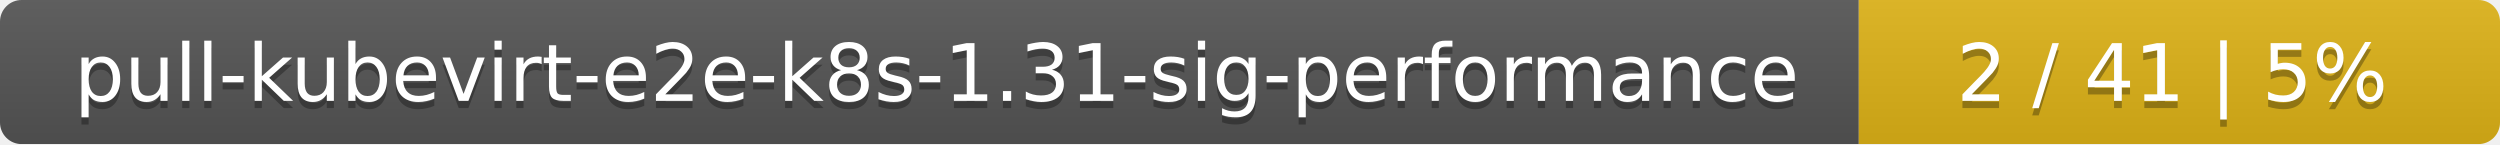
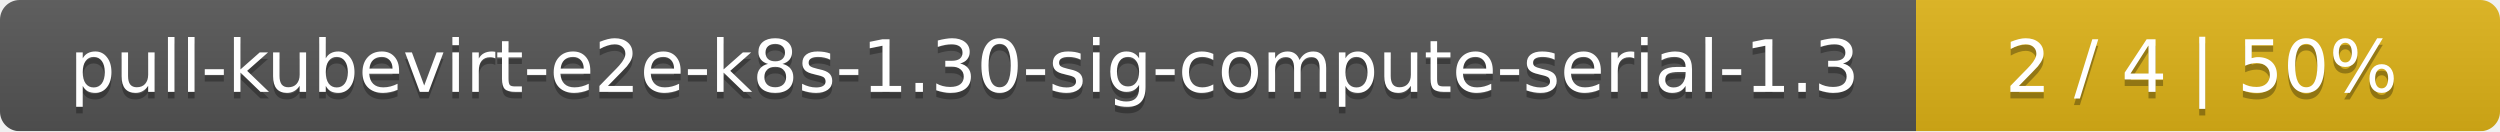
- <svg xmlns="http://www.w3.org/2000/svg" width="347" height="20">
+ <svg xmlns="http://www.w3.org/2000/svg" width="381" height="20">
  <linearGradient id="smooth" x2="0" y2="100%">
    <stop offset="0" stop-color="#bbb" stop-opacity=".1" />
    <stop offset="1" stop-opacity=".1" />
  </linearGradient>
  <mask id="round">
-     <rect width="347" height="20" rx="3" fill="#fff" />
+     <rect width="381" height="20" rx="3" fill="#fff" />
  </mask>
  <g mask="url(#round)">
-     <rect width="258" height="20" fill="#555" />
-     <rect x="258" width="89" height="20" fill="#dfb317" />
-     <rect width="347" height="20" fill="url(#smooth)" />
+     <rect width="292" height="20" fill="#555" />
+     <rect x="292" width="89" height="20" fill="#dfb317" />
+     <rect width="381" height="20" fill="url(#smooth)" />
  </g>
  <g fill="#fff" text-anchor="middle" font-family="DejaVu Sans,Verdana,Geneva,sans-serif" font-size="11">
-     <text x="130" y="15" fill="#010101" fill-opacity=".3">pull-kubevirt-e2e-k8s-1.31-sig-performance</text>
-     <text x="130" y="14">pull-kubevirt-e2e-k8s-1.31-sig-performance</text>
-     <text x="301.5" y="15" fill="#010101" fill-opacity=".3">2 / 41    |    5%</text>
-     <text x="301.5" y="14">2 / 41    |    5%</text>
+     <text x="147" y="15" fill="#010101" fill-opacity=".3">pull-kubevirt-e2e-k8s-1.30-sig-compute-serial-1.3</text>
+     <text x="147" y="14">pull-kubevirt-e2e-k8s-1.30-sig-compute-serial-1.3</text>
+     <text x="335.5" y="15" fill="#010101" fill-opacity=".3">2 / 4    |    50%</text>
+     <text x="335.5" y="14">2 / 4    |    50%</text>
  </g>
</svg>
